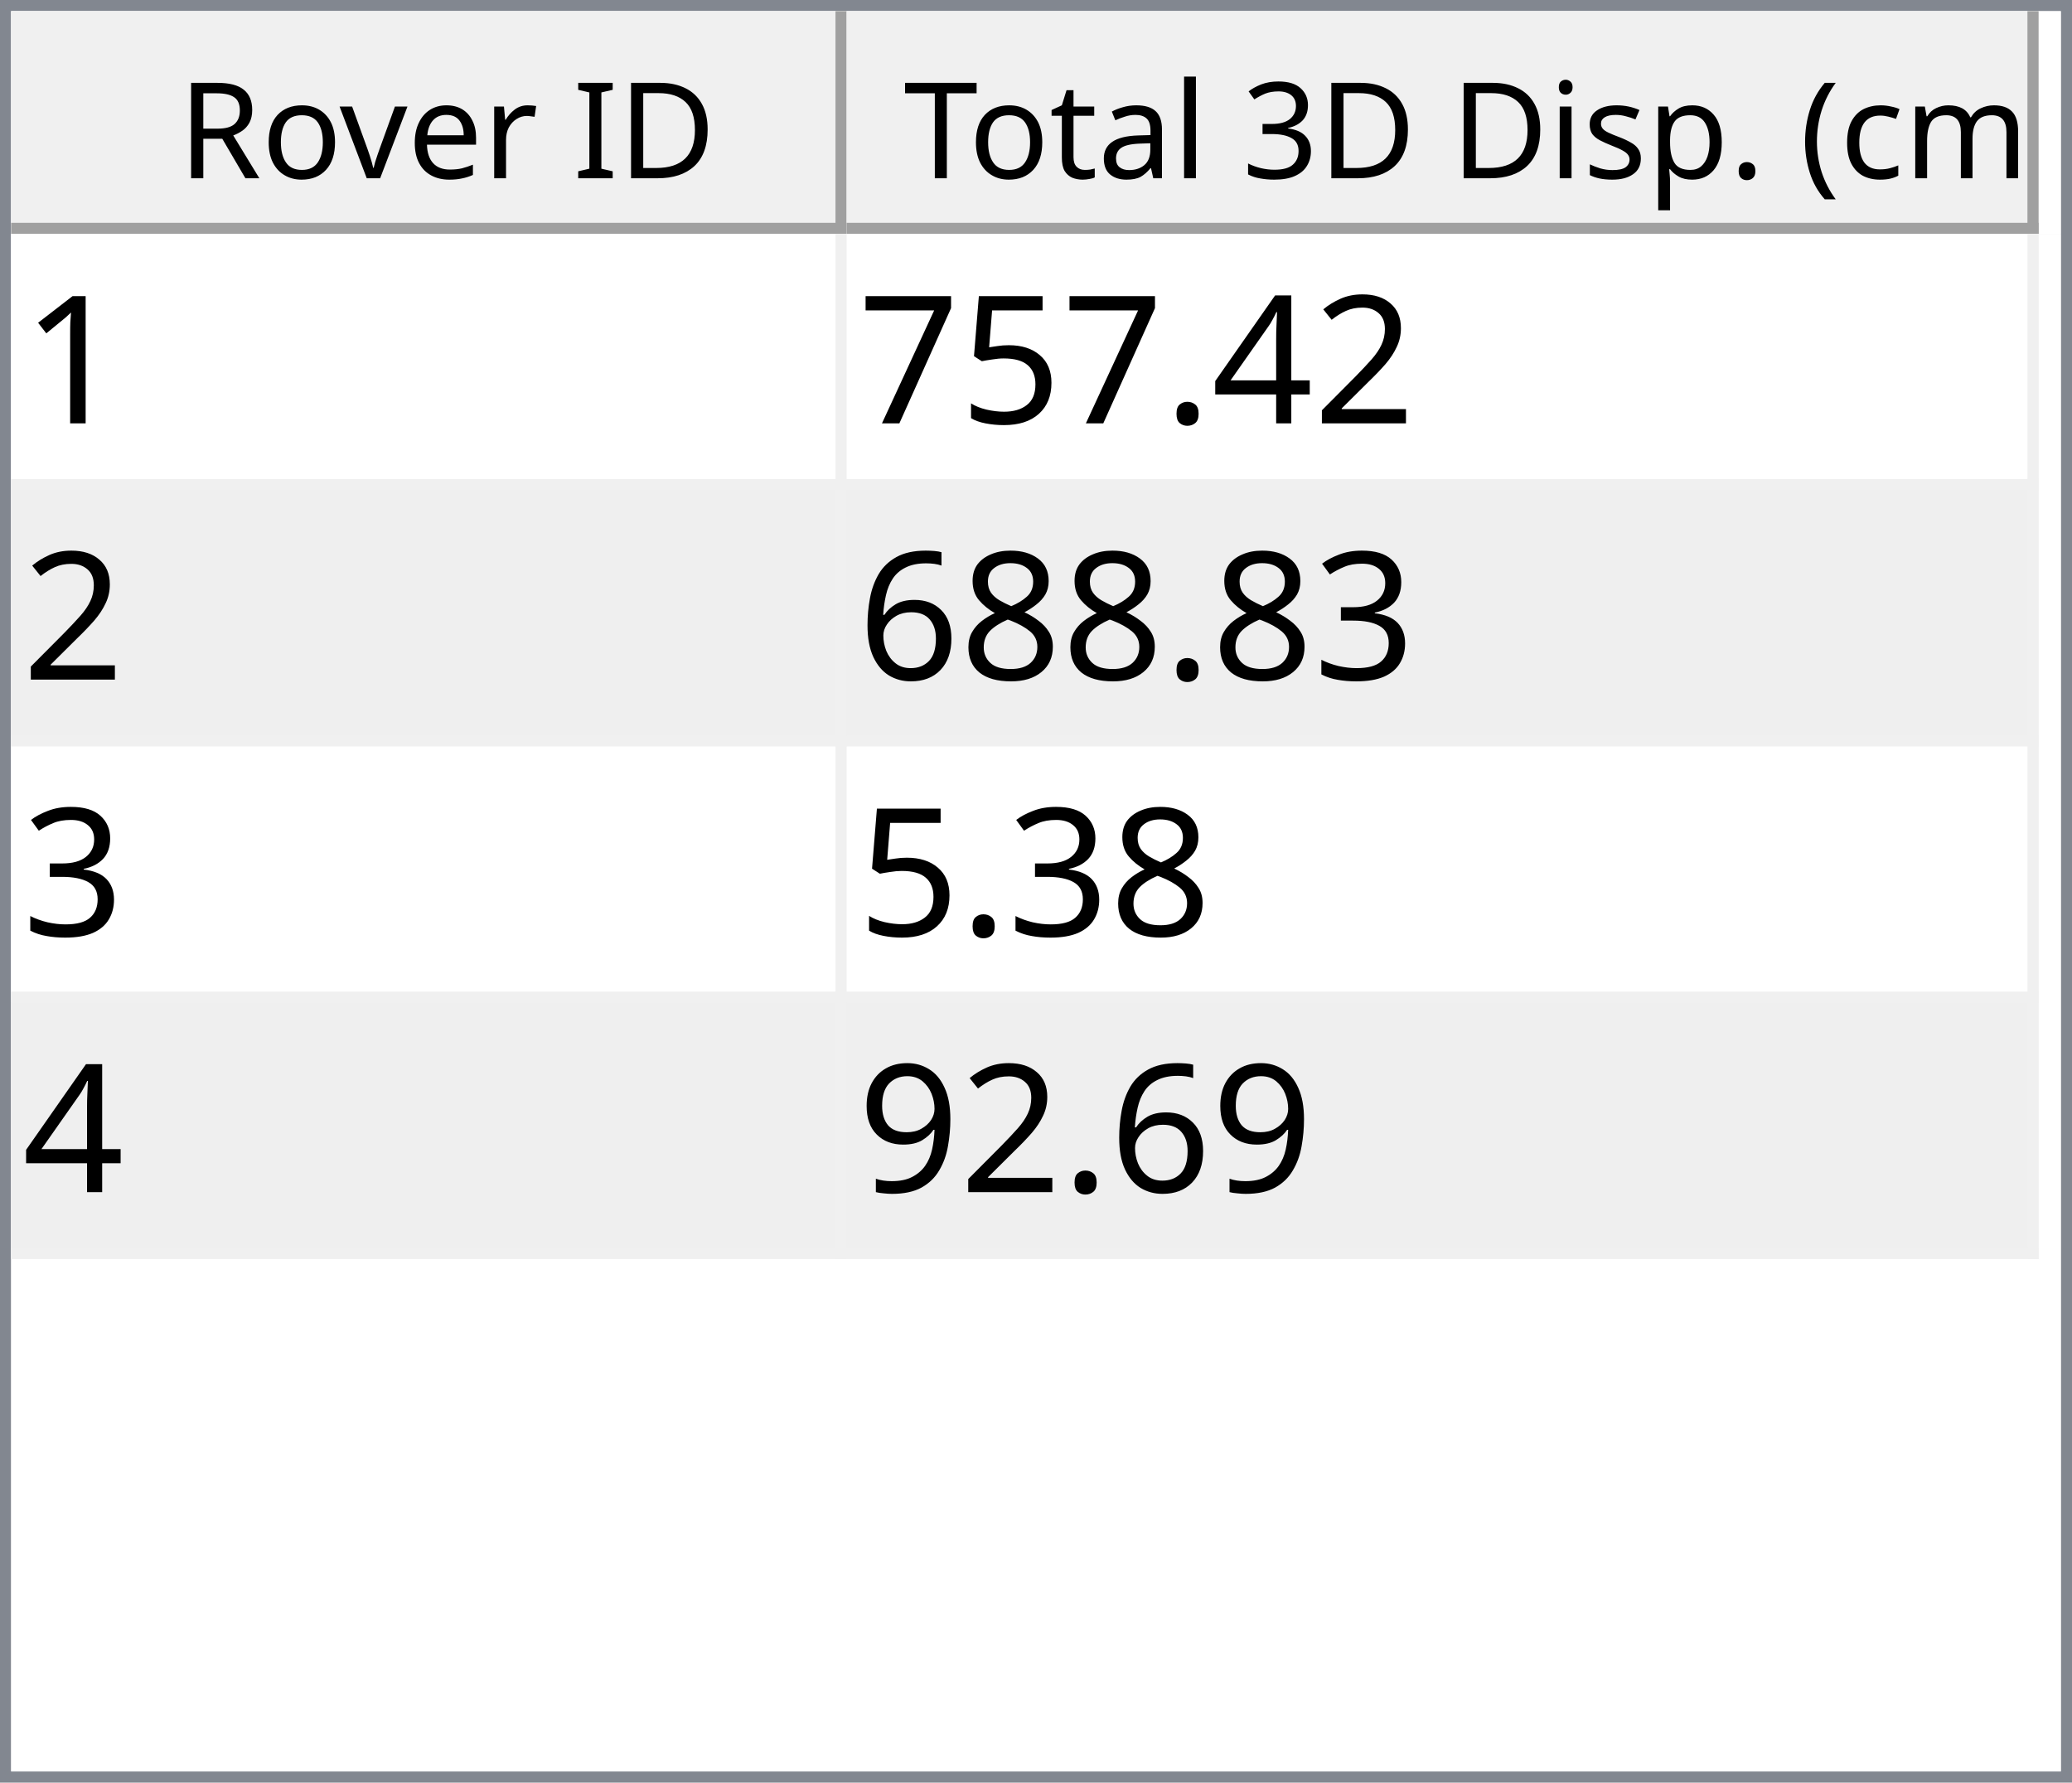
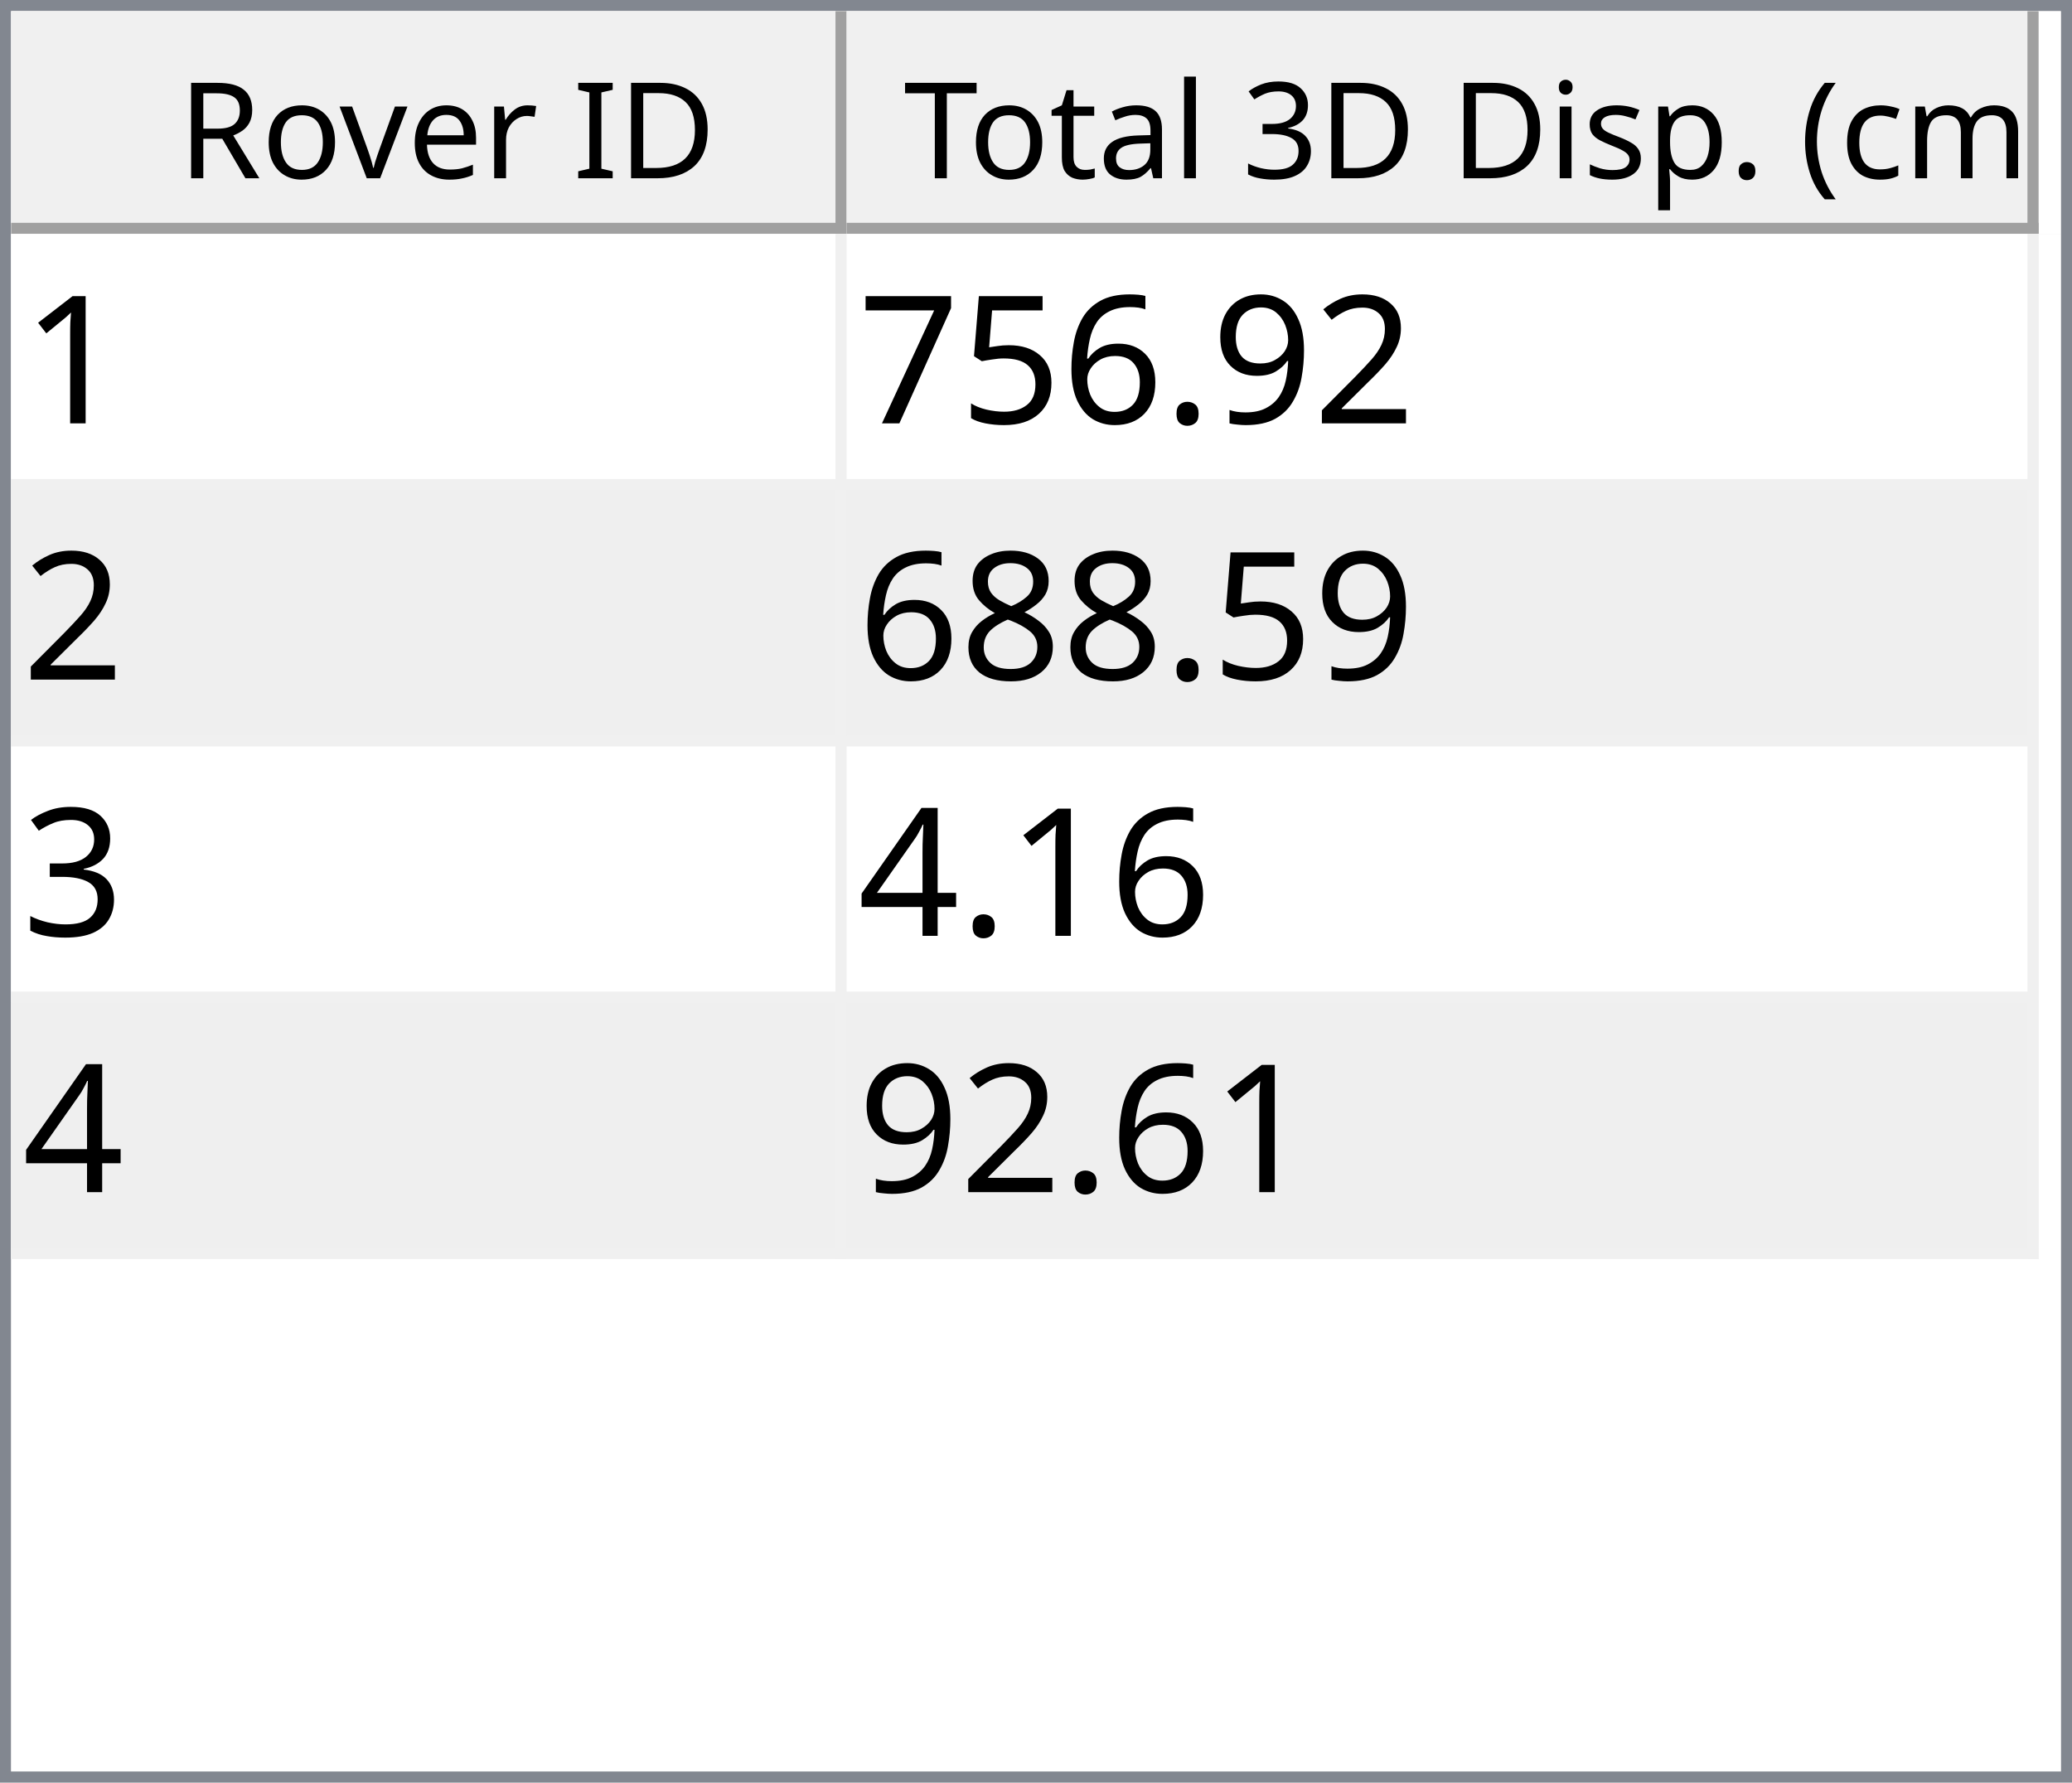
<svg xmlns="http://www.w3.org/2000/svg" style="fill-opacity:1; color-rendering:auto; color-interpolation:auto; text-rendering:auto; stroke:black; stroke-linecap:square; stroke-miterlimit:10; shape-rendering:auto; stroke-opacity:1; fill:black; stroke-dasharray:none; font-weight:normal; stroke-width:1; font-family:'Dialog'; font-style:normal; stroke-linejoin:miter; font-size:12px; stroke-dashoffset:0; image-rendering:auto;" width="186" height="160">
  <defs id="genericDefs" />
  <g>
    <defs id="defs1">
      <clipPath clipPathUnits="userSpaceOnUse" id="clipPath1">
        <path d="M0 0 L186 0 L186 160 L0 160 L0 0 Z" />
      </clipPath>
      <clipPath clipPathUnits="userSpaceOnUse" id="clipPath2">
        <path d="M0 0 L0 160 L186 160 L186 0 Z" />
      </clipPath>
      <clipPath clipPathUnits="userSpaceOnUse" id="clipPath3">
        <path d="M0 0 L0 20 L184 20 L184 0 Z" />
      </clipPath>
      <clipPath clipPathUnits="userSpaceOnUse" id="clipPath4">
        <path d="M0 0 L0 20 L75 20 L75 0 Z" />
      </clipPath>
      <clipPath clipPathUnits="userSpaceOnUse" id="clipPath5">
        <path d="M1 1 L1 19 L74 19 L74 1 Z" />
      </clipPath>
      <clipPath clipPathUnits="userSpaceOnUse" id="clipPath6">
        <path d="M0 0 L0 18 L73 18 L73 0 Z" />
      </clipPath>
      <clipPath clipPathUnits="userSpaceOnUse" id="clipPath7">
        <path d="M-0.5 -0.5 L-0.5 19.5 L74.5 19.5 L74.5 -0.5 Z" />
      </clipPath>
      <clipPath clipPathUnits="userSpaceOnUse" id="clipPath8">
        <path d="M0 0 L0 20 L107 20 L107 0 Z" />
      </clipPath>
      <clipPath clipPathUnits="userSpaceOnUse" id="clipPath9">
        <path d="M1 1 L1 19 L106 19 L106 1 Z" />
      </clipPath>
      <clipPath clipPathUnits="userSpaceOnUse" id="clipPath10">
        <path d="M0 0 L0 18 L105 18 L105 0 Z" />
      </clipPath>
      <clipPath clipPathUnits="userSpaceOnUse" id="clipPath11">
        <path d="M-0.5 -0.5 L-0.5 19.5 L106.5 19.5 L106.5 -0.5 Z" />
      </clipPath>
      <clipPath clipPathUnits="userSpaceOnUse" id="clipPath12">
        <path d="M0 0 L0 138 L184 138 L184 0 Z" />
      </clipPath>
      <clipPath clipPathUnits="userSpaceOnUse" id="clipPath13">
        <path d="M0 0 L0 92 L182 92 L182 0 Z" />
      </clipPath>
      <clipPath clipPathUnits="userSpaceOnUse" id="clipPath14">
        <path d="M-0.5 -0.5 L-0.5 91.5 L181.5 91.5 L181.5 -0.5 Z" />
      </clipPath>
      <clipPath clipPathUnits="userSpaceOnUse" id="clipPath15">
        <path d="M0 0 L0 22 L74 22 L74 0 Z" />
      </clipPath>
      <clipPath clipPathUnits="userSpaceOnUse" id="clipPath16">
        <path d="M0 0 L0 22 L106 22 L106 0 Z" />
      </clipPath>
      <font horiz-adv-x="64.551" id="font1">
        <font-face ascent="107.91" descent="25.098" units-per-em="100" style="font-style:normal; font-family:Segoe UI; font-weight:normal;" />
        <missing-glyph horiz-adv-x="64.551" d="M8.109 0 L8.109 68.266 L56.453 68.266 L56.453 0 L8.109 0 ZM15.328 7.234 L49.219 7.234 L49.219 61.031 L15.328 61.031 L15.328 7.234 Z" />
        <glyph unicode="D" horiz-adv-x="70.117" d="M9.188 0 L9.188 70.016 L28.516 70.016 Q65.531 70.016 65.531 35.891 Q65.531 19.672 55.25 9.836 Q44.969 0 27.734 0 L9.188 0 ZM17.391 62.594 L17.391 7.422 L27.828 7.422 Q41.609 7.422 49.273 14.797 Q56.938 22.172 56.938 35.688 Q56.938 62.594 28.328 62.594 L17.391 62.594 Z" />
        <glyph unicode="I" horiz-adv-x="26.611" d="M17.391 0 L9.188 0 L9.188 70.016 L17.391 70.016 L17.391 0 Z" />
        <glyph unicode=" " horiz-adv-x="27.393" d="" />
        <glyph unicode="r" horiz-adv-x="34.766" d="M34.188 41.891 Q32.078 43.5 28.125 43.5 Q23 43.5 19.555 38.672 Q16.109 33.844 16.109 25.484 L16.109 0 L8.109 0 L8.109 50 L16.109 50 L16.109 39.703 L16.312 39.703 Q18.016 44.969 21.531 47.922 Q25.047 50.875 29.391 50.875 Q32.516 50.875 34.188 50.203 L34.188 41.891 Z" />
        <glyph unicode="e" horiz-adv-x="52.295" d="M48.297 23 L12.984 23 Q13.188 14.656 17.484 10.109 Q21.781 5.562 29.297 5.562 Q37.75 5.562 44.828 11.141 L44.828 3.609 Q38.234 -1.172 27.391 -1.172 Q16.797 -1.172 10.742 5.641 Q4.688 12.453 4.688 24.812 Q4.688 36.469 11.305 43.82 Q17.922 51.172 27.734 51.172 Q37.547 51.172 42.922 44.828 Q48.297 38.484 48.297 27.203 L48.297 23 ZM40.094 29.781 Q40.047 36.719 36.75 40.578 Q33.453 44.438 27.594 44.438 Q21.922 44.438 17.969 40.383 Q14.016 36.328 13.094 29.781 L40.094 29.781 Z" />
        <glyph unicode="v" horiz-adv-x="47.9" d="M47.406 50 L27.484 0 L19.625 0 L0.688 50 L9.469 50 L22.172 13.672 Q23.578 9.672 23.922 6.688 L24.125 6.688 Q24.609 10.453 25.688 13.484 L38.969 50 L47.406 50 Z" />
        <glyph unicode="o" horiz-adv-x="58.594" d="M29 -1.172 Q17.922 -1.172 11.305 5.836 Q4.688 12.844 4.688 24.422 Q4.688 37.016 11.57 44.094 Q18.453 51.172 30.172 51.172 Q41.359 51.172 47.633 44.289 Q53.906 37.406 53.906 25.203 Q53.906 13.234 47.141 6.031 Q40.375 -1.172 29 -1.172 ZM29.594 44.438 Q21.875 44.438 17.383 39.188 Q12.891 33.938 12.891 24.703 Q12.891 15.828 17.43 10.695 Q21.969 5.562 29.594 5.562 Q37.359 5.562 41.531 10.594 Q45.703 15.625 45.703 24.906 Q45.703 34.281 41.531 39.359 Q37.359 44.438 29.594 44.438 Z" />
        <glyph unicode="R" horiz-adv-x="59.814" d="M59.375 0 L49.609 0 L37.891 19.625 Q36.281 22.359 34.766 24.289 Q33.25 26.219 31.664 27.438 Q30.078 28.656 28.25 29.219 Q26.422 29.781 24.125 29.781 L17.391 29.781 L17.391 0 L9.188 0 L9.188 70.016 L30.078 70.016 Q34.672 70.016 38.555 68.867 Q42.438 67.719 45.289 65.375 Q48.141 63.031 49.758 59.547 Q51.375 56.062 51.375 51.375 Q51.375 47.703 50.273 44.656 Q49.172 41.609 47.148 39.211 Q45.125 36.812 42.266 35.133 Q39.406 33.453 35.844 32.516 L35.844 32.328 Q37.594 31.547 38.891 30.547 Q40.188 29.547 41.359 28.18 Q42.531 26.812 43.68 25.078 Q44.828 23.344 46.234 21.047 L59.375 0 ZM17.391 62.594 L17.391 37.203 L28.516 37.203 Q31.594 37.203 34.203 38.133 Q36.812 39.062 38.719 40.797 Q40.625 42.531 41.703 45.047 Q42.781 47.562 42.781 50.688 Q42.781 56.297 39.141 59.445 Q35.5 62.594 28.609 62.594 L17.391 62.594 Z" />
        <glyph unicode=")" horiz-adv-x="30.176" d="M8.297 -15.922 L1.172 -15.922 Q16.406 2.344 16.406 26.812 Q16.406 51.469 1.078 70.016 L8.297 70.016 Q23.531 52.156 23.531 26.703 Q23.531 1.375 8.297 -15.922 Z" />
        <glyph unicode="m" horiz-adv-x="86.133" d="M79.109 0 L71.094 0 L71.094 28.719 Q71.094 37.016 68.531 40.727 Q65.969 44.438 59.906 44.438 Q54.781 44.438 51.195 39.75 Q47.609 35.062 47.609 28.516 L47.609 0 L39.594 0 L39.594 29.688 Q39.594 44.438 28.219 44.438 Q22.953 44.438 19.531 40.016 Q16.109 35.594 16.109 28.516 L16.109 0 L8.109 0 L8.109 50 L16.109 50 L16.109 42.094 L16.312 42.094 Q21.625 51.172 31.844 51.172 Q36.969 51.172 40.773 48.312 Q44.578 45.453 46 40.828 Q51.562 51.172 62.594 51.172 Q79.109 51.172 79.109 30.812 L79.109 0 Z" />
        <glyph unicode="c" horiz-adv-x="46.191" d="M42.188 2.297 Q36.422 -1.172 28.516 -1.172 Q17.828 -1.172 11.258 5.789 Q4.688 12.75 4.688 23.828 Q4.688 36.188 11.766 43.68 Q18.844 51.172 30.672 51.172 Q37.25 51.172 42.281 48.734 L42.281 40.531 Q36.719 44.438 30.375 44.438 Q22.703 44.438 17.797 38.945 Q12.891 33.453 12.891 24.516 Q12.891 15.719 17.508 10.641 Q22.125 5.562 29.891 5.562 Q36.422 5.562 42.188 9.906 L42.188 2.297 Z" />
        <glyph unicode="(" horiz-adv-x="30.176" d="M29.109 -15.922 L21.969 -15.922 Q6.844 1.375 6.844 26.703 Q6.844 52.156 21.969 70.016 L29.203 70.016 Q13.875 51.469 13.875 26.812 Q13.875 2.344 29.109 -15.922 Z" />
        <glyph unicode="." horiz-adv-x="21.68" d="M10.891 -1.078 Q8.641 -1.078 7.055 0.539 Q5.469 2.156 5.469 4.391 Q5.469 6.641 7.055 8.273 Q8.641 9.906 10.891 9.906 Q13.188 9.906 14.797 8.273 Q16.406 6.641 16.406 4.391 Q16.406 2.156 14.797 0.539 Q13.188 -1.078 10.891 -1.078 Z" />
        <glyph unicode="p" horiz-adv-x="58.789" d="M16.312 7.234 L16.109 7.234 L16.109 -23 L8.109 -23 L8.109 50 L16.109 50 L16.109 41.219 L16.312 41.219 Q22.219 51.172 33.594 51.172 Q43.266 51.172 48.688 44.461 Q54.109 37.75 54.109 26.469 Q54.109 13.922 48 6.375 Q41.891 -1.172 31.297 -1.172 Q21.578 -1.172 16.312 7.234 ZM16.109 27.391 L16.109 20.406 Q16.109 14.203 20.141 9.883 Q24.172 5.562 30.375 5.562 Q37.641 5.562 41.773 11.133 Q45.906 16.703 45.906 26.609 Q45.906 34.969 42.047 39.703 Q38.188 44.438 31.594 44.438 Q24.609 44.438 20.359 39.578 Q16.109 34.719 16.109 27.391 Z" />
        <glyph unicode="s" horiz-adv-x="42.432" d="M5.078 1.812 L5.078 10.406 Q11.625 5.562 19.484 5.562 Q30.031 5.562 30.031 12.594 Q30.031 14.594 29.125 15.992 Q28.219 17.391 26.68 18.461 Q25.141 19.531 23.07 20.383 Q21 21.234 18.609 22.172 Q15.281 23.484 12.766 24.828 Q10.25 26.172 8.57 27.859 Q6.891 29.547 6.031 31.695 Q5.172 33.844 5.172 36.719 Q5.172 40.234 6.789 42.945 Q8.406 45.656 11.086 47.484 Q13.766 49.312 17.211 50.242 Q20.656 51.172 24.312 51.172 Q30.812 51.172 35.938 48.922 L35.938 40.828 Q30.422 44.438 23.25 44.438 Q21 44.438 19.195 43.922 Q17.391 43.406 16.094 42.477 Q14.797 41.547 14.086 40.258 Q13.375 38.969 13.375 37.406 Q13.375 35.453 14.086 34.133 Q14.797 32.812 16.164 31.789 Q17.531 30.766 19.484 29.938 Q21.438 29.109 23.922 28.125 Q27.25 26.859 29.883 25.516 Q32.516 24.172 34.375 22.484 Q36.234 20.797 37.234 18.602 Q38.234 16.406 38.234 13.375 Q38.234 9.672 36.602 6.938 Q34.969 4.203 32.234 2.398 Q29.5 0.594 25.93 -0.289 Q22.359 -1.172 18.453 -1.172 Q10.75 -1.172 5.078 1.812 Z" />
        <glyph unicode="i" horiz-adv-x="24.219" d="M12.203 62.703 Q10.062 62.703 8.547 64.164 Q7.031 65.625 7.031 67.875 Q7.031 70.125 8.547 71.609 Q10.062 73.094 12.203 73.094 Q14.406 73.094 15.945 71.609 Q17.484 70.125 17.484 67.875 Q17.484 65.719 15.945 64.211 Q14.406 62.703 12.203 62.703 ZM16.109 0 L8.109 0 L8.109 50 L16.109 50 L16.109 0 Z" />
        <glyph unicode="3" horiz-adv-x="53.906" d="M46.531 19.828 Q46.531 15.094 44.75 11.211 Q42.969 7.328 39.719 4.57 Q36.469 1.812 31.93 0.297 Q27.391 -1.219 21.922 -1.219 Q11.922 -1.219 6 2.594 L6 11.188 Q13.094 5.609 22.219 5.609 Q25.875 5.609 28.828 6.539 Q31.781 7.469 33.906 9.227 Q36.031 10.984 37.18 13.477 Q38.328 15.969 38.328 19.094 Q38.328 32.812 18.797 32.812 L12.984 32.812 L12.984 39.594 L18.5 39.594 Q35.797 39.594 35.797 52.484 Q35.797 64.406 22.609 64.406 Q15.188 64.406 8.688 59.422 L8.688 67.188 Q15.375 71.188 24.609 71.188 Q29 71.188 32.57 69.969 Q36.141 68.75 38.68 66.555 Q41.219 64.359 42.609 61.281 Q44 58.203 44 54.5 Q44 40.672 30.031 36.719 L30.031 36.531 Q33.594 36.141 36.625 34.797 Q39.656 33.453 41.852 31.305 Q44.047 29.156 45.289 26.25 Q46.531 23.344 46.531 19.828 Z" />
        <glyph unicode="l" horiz-adv-x="24.219" d="M16.109 0 L8.109 0 L8.109 74.031 L16.109 74.031 L16.109 0 Z" />
        <glyph unicode="a" horiz-adv-x="50.879" d="M43.891 0 L35.891 0 L35.891 7.812 L35.688 7.812 Q30.469 -1.172 20.312 -1.172 Q12.844 -1.172 8.617 2.781 Q4.391 6.734 4.391 13.281 Q4.391 27.297 20.906 29.594 L35.891 31.688 Q35.891 44.438 25.594 44.438 Q16.547 44.438 9.281 38.281 L9.281 46.484 Q16.656 51.172 26.266 51.172 Q43.891 51.172 43.891 32.516 L43.891 0 ZM35.891 25.297 L23.828 23.641 Q18.266 22.859 15.43 20.875 Q12.594 18.891 12.594 13.875 Q12.594 10.203 15.211 7.883 Q17.828 5.562 22.172 5.562 Q28.125 5.562 32.008 9.742 Q35.891 13.922 35.891 20.312 L35.891 25.297 Z" />
        <glyph unicode="t" horiz-adv-x="33.887" d="M31.297 0.484 Q28.469 -1.078 23.828 -1.078 Q10.688 -1.078 10.688 13.578 L10.688 43.172 L2.094 43.172 L2.094 50 L10.688 50 L10.688 62.203 L18.703 64.797 L18.703 50 L31.297 50 L31.297 43.172 L18.703 43.172 L18.703 14.984 Q18.703 9.969 20.414 7.82 Q22.125 5.672 26.078 5.672 Q29.109 5.672 31.297 7.328 L31.297 0.484 Z" />
        <glyph unicode="T" horiz-adv-x="52.393" d="M50.594 62.594 L30.375 62.594 L30.375 0 L22.172 0 L22.172 62.594 L2 62.594 L2 70.016 L50.594 70.016 L50.594 62.594 Z" />
      </font>
      <font horiz-adv-x="75.0" id="font2">
        <font-face ascent="100.537" descent="21.973" units-per-em="100" style="font-style:normal; font-family:sans-serif; font-weight:normal;" />
        <missing-glyph horiz-adv-x="75.0" d="M12.5 0 L12.5 62.5 L62.5 62.5 L62.5 0 L12.5 0 ZM14.062 1.562 L60.938 1.562 L60.938 60.938 L14.062 60.938 L14.062 1.562 Z" />
        <glyph unicode="1" horiz-adv-x="55.615" d="M37.25 0 L28.469 0 L28.469 56 Q25.297 52.984 20.141 49.953 Q14.984 46.922 10.891 45.406 L10.891 53.906 Q18.266 57.375 23.781 62.305 Q29.297 67.234 31.594 71.875 L37.25 71.875 L37.25 0 Z" />
        <glyph unicode="2" horiz-adv-x="55.615" d="M50.344 8.453 L50.344 0 L3.031 0 Q2.938 3.172 4.047 6.109 Q5.859 10.938 9.836 15.625 Q13.812 20.312 21.344 26.469 Q33.016 36.031 37.117 41.625 Q41.219 47.219 41.219 52.203 Q41.219 57.422 37.477 61.008 Q33.734 64.594 27.734 64.594 Q21.391 64.594 17.578 60.789 Q13.766 56.984 13.719 50.25 L4.688 51.172 Q5.609 61.281 11.664 66.578 Q17.719 71.875 27.938 71.875 Q38.234 71.875 44.242 66.164 Q50.25 60.453 50.25 52 Q50.25 47.703 48.492 43.555 Q46.734 39.406 42.656 34.812 Q38.578 30.219 29.109 22.219 Q21.188 15.578 18.945 13.211 Q16.703 10.844 15.234 8.453 L50.344 8.453 Z" />
-         <glyph unicode="4" horiz-adv-x="55.615" d="M32.328 0 L32.328 17.141 L1.266 17.141 L1.266 25.203 L33.938 71.578 L41.109 71.578 L41.109 25.203 L50.781 25.203 L50.781 17.141 L41.109 17.141 L41.109 0 L32.328 0 ZM32.328 25.203 L32.328 57.469 L9.906 25.203 L32.328 25.203 Z" />
+         <glyph unicode="9" horiz-adv-x="55.615" d="M5.469 16.547 L13.922 17.328 Q14.984 11.375 18.016 8.688 Q21.047 6 25.781 6 Q29.828 6 32.883 7.859 Q35.938 9.719 37.891 12.82 Q39.844 15.922 41.164 21.195 Q42.484 26.469 42.484 31.938 Q42.484 32.516 42.438 33.688 Q39.797 29.5 35.234 26.883 Q30.672 24.266 25.344 24.266 Q16.453 24.266 10.305 30.711 Q4.156 37.156 4.156 47.703 Q4.156 58.594 10.578 65.234 Q17 71.875 26.656 71.875 Q33.641 71.875 39.43 68.117 Q45.219 64.359 48.219 57.398 Q51.219 50.438 51.219 37.25 Q51.219 23.531 48.242 15.406 Q45.266 7.281 39.383 3.031 Q33.5 -1.219 25.594 -1.219 Q17.188 -1.219 11.867 3.445 Q6.547 8.109 5.469 16.547 ZM41.453 48.141 Q41.453 55.719 37.43 60.156 Q33.406 64.594 27.734 64.594 Q21.875 64.594 17.531 59.812 Q13.188 55.031 13.188 47.406 Q13.188 40.578 17.312 36.305 Q21.438 32.031 27.484 32.031 Q33.594 32.031 37.523 36.305 Q41.453 40.578 41.453 48.141 Z" />
        <glyph unicode="." horiz-adv-x="27.783" d="M9.078 0 L9.078 10.016 L19.094 10.016 L19.094 0 L9.078 0 Z" />
+         <glyph unicode="6" horiz-adv-x="55.615" d="M49.75 54.047 L41.016 53.375 Q39.844 58.547 37.703 60.891 Q34.125 64.656 28.906 64.656 Q24.703 64.656 21.531 62.312 Q17.391 59.281 14.992 53.469 Q12.594 47.656 12.5 36.922 Q15.672 41.75 20.266 44.094 Q24.859 46.438 29.891 46.438 Q38.672 46.438 44.852 39.969 Q51.031 33.5 51.031 23.25 Q51.031 16.5 48.125 10.719 Q45.219 4.938 40.141 1.859 Q35.062 -1.219 28.609 -1.219 Q17.625 -1.219 10.695 6.859 Q3.766 14.938 3.766 33.5 Q3.766 54.25 11.422 63.672 Q18.109 71.875 29.438 71.875 Q37.891 71.875 43.289 67.141 Q48.688 62.406 49.75 54.047 ZM13.875 23.188 Q13.875 18.656 15.797 14.508 Q17.719 10.359 21.188 8.18 Q24.656 6 28.469 6 Q34.031 6 38.039 10.492 Q42.047 14.984 42.047 22.703 Q42.047 30.125 38.086 34.398 Q34.125 38.672 28.125 38.672 Q22.172 38.672 18.023 34.398 Q13.875 30.125 13.875 23.188 Z" />
        <glyph unicode="5" horiz-adv-x="55.615" d="M4.156 18.75 L13.375 19.531 Q14.406 12.797 18.141 9.398 Q21.875 6 27.156 6 Q33.5 6 37.891 10.789 Q42.281 15.578 42.281 23.484 Q42.281 31 38.062 35.352 Q33.844 39.703 27 39.703 Q22.75 39.703 19.336 37.773 Q15.922 35.844 13.969 32.766 L5.719 33.844 L12.641 70.609 L48.25 70.609 L48.25 62.203 L19.672 62.203 L15.828 42.969 Q22.266 47.469 29.344 47.469 Q38.719 47.469 45.164 40.969 Q51.609 34.469 51.609 24.266 Q51.609 14.547 45.953 7.469 Q39.062 -1.219 27.156 -1.219 Q17.391 -1.219 11.211 4.25 Q5.031 9.719 4.156 18.75 Z" />
        <glyph unicode="7" horiz-adv-x="55.615" d="M4.734 62.203 L4.734 70.656 L51.078 70.656 L51.078 63.812 Q44.234 56.547 37.523 44.484 Q30.812 32.422 27.156 19.672 Q24.516 10.688 23.781 0 L14.75 0 Q14.891 8.453 18.062 20.414 Q21.234 32.375 27.172 43.484 Q33.109 54.594 39.797 62.203 L4.734 62.203 Z" />
+         <glyph unicode="8" horiz-adv-x="55.615" d="M17.672 38.812 Q12.203 40.828 9.57 44.539 Q6.938 48.25 6.938 53.422 Q6.938 61.234 12.555 66.555 Q18.172 71.875 27.484 71.875 Q36.859 71.875 42.578 66.43 Q48.297 60.984 48.297 53.172 Q48.297 48.188 45.68 44.508 Q43.062 40.828 37.75 38.812 Q44.344 36.672 47.781 31.883 Q51.219 27.094 51.219 20.453 Q51.219 11.281 44.727 5.031 Q38.234 -1.219 27.641 -1.219 Q17.047 -1.219 10.547 5.055 Q4.047 11.328 4.047 20.703 Q4.047 27.688 7.594 32.398 Q11.141 37.109 17.672 38.812 ZM15.922 53.719 Q15.922 48.641 19.195 45.414 Q22.469 42.188 27.688 42.188 Q32.766 42.188 36.016 45.383 Q39.266 48.578 39.266 53.219 Q39.266 58.062 35.914 61.359 Q32.562 64.656 27.594 64.656 Q22.562 64.656 19.242 61.43 Q15.922 58.203 15.922 53.719 ZM13.094 20.656 Q13.094 16.891 14.875 13.375 Q16.656 9.859 20.172 7.93 Q23.688 6 27.734 6 Q34.031 6 38.133 10.055 Q42.234 14.109 42.234 20.359 Q42.234 26.703 38.016 30.859 Q33.797 35.016 27.438 35.016 Q21.234 35.016 17.164 30.914 Q13.094 26.812 13.094 20.656 Z" />
        <glyph unicode="3" horiz-adv-x="55.615" d="M4.203 18.891 L12.984 20.062 Q14.5 12.594 18.141 9.297 Q21.781 6 27 6 Q33.203 6 37.477 10.297 Q41.75 14.594 41.75 20.953 Q41.75 27 37.797 30.93 Q33.844 34.859 27.734 34.859 Q25.25 34.859 21.531 33.891 L22.516 41.609 Q23.391 41.5 23.922 41.5 Q29.547 41.5 34.039 44.43 Q38.531 47.359 38.531 53.469 Q38.531 58.297 35.258 61.477 Q31.984 64.656 26.812 64.656 Q21.688 64.656 18.266 61.43 Q14.844 58.203 13.875 51.766 L5.078 53.328 Q6.688 62.156 12.398 67.016 Q18.109 71.875 26.609 71.875 Q32.469 71.875 37.398 69.359 Q42.328 66.844 44.945 62.5 Q47.562 58.156 47.562 53.266 Q47.562 48.641 45.07 44.828 Q42.578 41.016 37.703 38.766 Q44.047 37.312 47.562 32.695 Q51.078 28.078 51.078 21.141 Q51.078 11.766 44.242 5.25 Q37.406 -1.266 26.953 -1.266 Q17.531 -1.266 11.305 4.352 Q5.078 9.969 4.203 18.891 Z" />
-         <glyph unicode="8" horiz-adv-x="55.615" d="M17.672 38.812 Q12.203 40.828 9.57 44.539 Q6.938 48.25 6.938 53.422 Q6.938 61.234 12.555 66.555 Q18.172 71.875 27.484 71.875 Q36.859 71.875 42.578 66.43 Q48.297 60.984 48.297 53.172 Q48.297 48.188 45.68 44.508 Q43.062 40.828 37.75 38.812 Q44.344 36.672 47.781 31.883 Q51.219 27.094 51.219 20.453 Q51.219 11.281 44.727 5.031 Q38.234 -1.219 27.641 -1.219 Q17.047 -1.219 10.547 5.055 Q4.047 11.328 4.047 20.703 Q4.047 27.688 7.594 32.398 Q11.141 37.109 17.672 38.812 ZM15.922 53.719 Q15.922 48.641 19.195 45.414 Q22.469 42.188 27.688 42.188 Q32.766 42.188 36.016 45.383 Q39.266 48.578 39.266 53.219 Q39.266 58.062 35.914 61.359 Q32.562 64.656 27.594 64.656 Q22.562 64.656 19.242 61.43 Q15.922 58.203 15.922 53.719 ZM13.094 20.656 Q13.094 16.891 14.875 13.375 Q16.656 9.859 20.172 7.93 Q23.688 6 27.734 6 Q34.031 6 38.133 10.055 Q42.234 14.109 42.234 20.359 Q42.234 26.703 38.016 30.859 Q33.797 35.016 27.438 35.016 Q21.234 35.016 17.164 30.914 Q13.094 26.812 13.094 20.656 Z" />
-         <glyph unicode="6" horiz-adv-x="55.615" d="M49.75 54.047 L41.016 53.375 Q39.844 58.547 37.703 60.891 Q34.125 64.656 28.906 64.656 Q24.703 64.656 21.531 62.312 Q17.391 59.281 14.992 53.469 Q12.594 47.656 12.5 36.922 Q15.672 41.75 20.266 44.094 Q24.859 46.438 29.891 46.438 Q38.672 46.438 44.852 39.969 Q51.031 33.5 51.031 23.25 Q51.031 16.5 48.125 10.719 Q45.219 4.938 40.141 1.859 Q35.062 -1.219 28.609 -1.219 Q17.625 -1.219 10.695 6.859 Q3.766 14.938 3.766 33.5 Q3.766 54.25 11.422 63.672 Q18.109 71.875 29.438 71.875 Q37.891 71.875 43.289 67.141 Q48.688 62.406 49.75 54.047 ZM13.875 23.188 Q13.875 18.656 15.797 14.508 Q17.719 10.359 21.188 8.18 Q24.656 6 28.469 6 Q34.031 6 38.039 10.492 Q42.047 14.984 42.047 22.703 Q42.047 30.125 38.086 34.398 Q34.125 38.672 28.125 38.672 Q22.172 38.672 18.023 34.398 Q13.875 30.125 13.875 23.188 Z" />
-         <glyph unicode="9" horiz-adv-x="55.615" d="M5.469 16.547 L13.922 17.328 Q14.984 11.375 18.016 8.688 Q21.047 6 25.781 6 Q29.828 6 32.883 7.859 Q35.938 9.719 37.891 12.82 Q39.844 15.922 41.164 21.195 Q42.484 26.469 42.484 31.938 Q42.484 32.516 42.438 33.688 Q39.797 29.5 35.234 26.883 Q30.672 24.266 25.344 24.266 Q16.453 24.266 10.305 30.711 Q4.156 37.156 4.156 47.703 Q4.156 58.594 10.578 65.234 Q17 71.875 26.656 71.875 Q33.641 71.875 39.43 68.117 Q45.219 64.359 48.219 57.398 Q51.219 50.438 51.219 37.25 Q51.219 23.531 48.242 15.406 Q45.266 7.281 39.383 3.031 Q33.5 -1.219 25.594 -1.219 Q17.188 -1.219 11.867 3.445 Q6.547 8.109 5.469 16.547 ZM41.453 48.141 Q41.453 55.719 37.43 60.156 Q33.406 64.594 27.734 64.594 Q21.875 64.594 17.531 59.812 Q13.188 55.031 13.188 47.406 Q13.188 40.578 17.312 36.305 Q21.438 32.031 27.484 32.031 Q33.594 32.031 37.523 36.305 Q41.453 40.578 41.453 48.141 Z" />
+         <glyph unicode="4" horiz-adv-x="55.615" d="M32.328 0 L32.328 17.141 L1.266 17.141 L1.266 25.203 L33.938 71.578 L41.109 71.578 L41.109 25.203 L50.781 25.203 L50.781 17.141 L41.109 17.141 L41.109 0 L32.328 0 ZM32.328 25.203 L32.328 57.469 L9.906 25.203 L32.328 25.203 Z" />
      </font>
    </defs>
    <g style="fill:white; stroke:white;">
      <rect x="0" y="0" width="186" style="clip-path:url(#clipPath1); stroke:none;" height="160" />
    </g>
    <g style="fill:white; text-rendering:optimizeSpeed; color-rendering:optimizeSpeed; image-rendering:optimizeSpeed; shape-rendering:crispEdges; stroke:white; color-interpolation:sRGB;">
      <rect x="0" width="186" height="160" y="0" style="stroke:none;" />
      <path style="stroke:none;" d="M0 160 L186 160 L186 0 L0 0 Z" />
    </g>
    <g style="fill:rgb(240,240,240); font-family:'Segoe UI'; stroke:rgb(240,240,240);">
      <rect x="0" y="0" width="186" style="clip-path:url(#clipPath2); stroke:none;" height="160" />
    </g>
    <g style="fill:rgb(130,135,144); font-family:'Segoe UI'; stroke:rgb(130,135,144);">
      <path d="M0 0 L186 0 L186 160 L0 160 L0 0 ZM1 1 L185 1 L185 159 L1 159 L1 1 Z" style="fill-rule:evenodd; clip-path:url(#clipPath2); stroke:none;" />
    </g>
    <g style="fill:white; font-family:'Segoe UI'; stroke:white;" transform="translate(1,1)">
      <rect x="0" y="0" width="184" style="clip-path:url(#clipPath3); stroke:none;" height="20" />
    </g>
    <g style="fill:rgb(240,240,240); font-family:'Segoe UI'; stroke:rgb(240,240,240);" transform="translate(1,1)">
      <rect x="0" y="0" width="75" style="clip-path:url(#clipPath4); stroke:none;" height="20" />
    </g>
    <g style="font-family:'Segoe UI';" transform="translate(2,2)">
      <text x="14" xml:space="preserve" y="14" style="clip-path:url(#clipPath6); stroke:none;">Rover ID</text>
    </g>
    <g style="fill:rgb(160,160,160); font-family:'Segoe UI'; stroke:rgb(160,160,160); stroke-linejoin:bevel;" transform="translate(1.5,1.5)">
      <line x1="74" x2="74" y1="0" style="fill:none; clip-path:url(#clipPath7);" y2="19" />
    </g>
    <g style="fill:rgb(160,160,160); font-family:'Segoe UI'; stroke:rgb(160,160,160); stroke-linejoin:bevel;" transform="matrix(1,0,0,1,1,1) translate(0.5,0.5)">
      <line x1="0" x2="74" y1="19" style="fill:none; clip-path:url(#clipPath7);" y2="19" />
    </g>
    <g style="fill:rgb(240,240,240); font-family:'Segoe UI'; stroke:rgb(240,240,240);" transform="translate(76,1)">
      <rect x="0" y="0" width="107" style="clip-path:url(#clipPath8); stroke:none;" height="20" />
    </g>
    <g style="font-family:'Segoe UI';" transform="translate(77,2)">
      <text x="1" xml:space="preserve" y="14" style="clip-path:url(#clipPath10); stroke:none;"> Total 3D Disp. (cm)</text>
    </g>
    <g style="fill:rgb(160,160,160); font-family:'Segoe UI'; stroke:rgb(160,160,160); stroke-linejoin:bevel;" transform="translate(76.5,1.5)">
      <line x1="106" x2="106" y1="0" style="fill:none; clip-path:url(#clipPath11);" y2="19" />
    </g>
    <g style="fill:rgb(160,160,160); font-family:'Segoe UI'; stroke:rgb(160,160,160); stroke-linejoin:bevel;" transform="matrix(1,0,0,1,76,1) translate(0.5,0.5)">
      <line x1="0" x2="106" y1="19" style="fill:none; clip-path:url(#clipPath11);" y2="19" />
    </g>
    <g style="fill:white; font-family:'Segoe UI'; stroke:white;" transform="translate(1,21)">
      <rect x="0" y="0" width="184" style="clip-path:url(#clipPath12); stroke:none;" height="138" />
    </g>
    <g style="fill:rgb(240,240,240); font-size:16px; font-family:sans-serif; stroke:rgb(240,240,240);" transform="translate(1,21)">
      <rect x="0" y="0" width="182" style="clip-path:url(#clipPath13); stroke:none;" height="92" />
      <line transform="translate(0.5,0.5)" x1="0" x2="181" y1="22" style="clip-path:url(#clipPath14); fill:none; stroke-linejoin:bevel;" y2="22" />
    </g>
    <g transform="matrix(1,0,0,1,1,21) translate(0.5,0.5)" style="fill:rgb(240,240,240); font-size:16px; font-family:sans-serif; stroke:rgb(240,240,240); stroke-linejoin:bevel;">
      <line x1="0" x2="181" y1="45" style="fill:none; clip-path:url(#clipPath14);" y2="45" />
    </g>
    <g transform="matrix(1,0,0,1,1,21) translate(0.5,0.5)" style="fill:rgb(240,240,240); font-size:16px; font-family:sans-serif; stroke:rgb(240,240,240); stroke-linejoin:bevel;">
      <line x1="0" x2="181" y1="68" style="fill:none; clip-path:url(#clipPath14);" y2="68" />
    </g>
    <g transform="matrix(1,0,0,1,1,21) translate(0.5,0.5)" style="fill:rgb(240,240,240); font-size:16px; font-family:sans-serif; stroke:rgb(240,240,240); stroke-linejoin:bevel;">
      <line x1="0" x2="181" y1="91" style="fill:none; clip-path:url(#clipPath14);" y2="91" />
    </g>
    <g transform="matrix(1,0,0,1,1,21) translate(0.5,0.5)" style="fill:rgb(240,240,240); font-size:16px; font-family:sans-serif; stroke:rgb(240,240,240); stroke-linejoin:bevel;">
      <line x1="74" x2="74" y1="0" style="fill:none; clip-path:url(#clipPath14);" y2="91" />
    </g>
    <g transform="matrix(1,0,0,1,1,21) translate(0.5,0.5)" style="fill:rgb(240,240,240); font-size:16px; font-family:sans-serif; stroke:rgb(240,240,240); stroke-linejoin:bevel;">
      <line x1="181" x2="181" y1="0" style="fill:none; clip-path:url(#clipPath14);" y2="91" />
    </g>
    <g style="fill:white; font-size:16px; font-family:sans-serif; stroke:white;" transform="matrix(1,0,0,1,1,21)">
      <rect x="0" y="0" width="74" style="clip-path:url(#clipPath15); stroke:none;" height="22" />
      <text x="1" y="17" style="fill:black; clip-path:url(#clipPath15); stroke:none;" xml:space="preserve">1</text>
    </g>
    <g style="fill:white; font-size:16px; font-family:sans-serif; stroke:white;" transform="matrix(1,0,0,1,1,21) translate(75,0)">
      <rect x="0" y="0" width="106" style="clip-path:url(#clipPath16); stroke:none;" height="22" />
-       <text x="1" y="17" style="fill:black; clip-path:url(#clipPath16); stroke:none;" xml:space="preserve">757.42</text>
+       <text x="1" y="17" style="fill:black; clip-path:url(#clipPath16); stroke:none;" xml:space="preserve">756.92</text>
    </g>
    <g style="fill:rgb(239,239,239); font-size:16px; font-family:sans-serif; stroke:rgb(239,239,239);" transform="matrix(1,0,0,1,1,21) translate(0,23)">
      <rect x="0" y="0" width="74" style="clip-path:url(#clipPath15); stroke:none;" height="22" />
      <text x="1" y="17" style="fill:black; clip-path:url(#clipPath15); stroke:none;" xml:space="preserve">2</text>
    </g>
    <g style="fill:rgb(239,239,239); font-size:16px; font-family:sans-serif; stroke:rgb(239,239,239);" transform="matrix(1,0,0,1,1,21) translate(75,23)">
      <rect x="0" y="0" width="106" style="clip-path:url(#clipPath16); stroke:none;" height="22" />
-       <text x="1" y="17" style="fill:black; clip-path:url(#clipPath16); stroke:none;" xml:space="preserve">688.83</text>
+       <text x="1" y="17" style="fill:black; clip-path:url(#clipPath16); stroke:none;" xml:space="preserve">688.59</text>
    </g>
    <g style="fill:white; font-size:16px; font-family:sans-serif; stroke:white;" transform="matrix(1,0,0,1,1,21) translate(0,46)">
      <rect x="0" y="0" width="74" style="clip-path:url(#clipPath15); stroke:none;" height="22" />
      <text x="1" y="17" style="fill:black; clip-path:url(#clipPath15); stroke:none;" xml:space="preserve">3</text>
    </g>
    <g style="fill:white; font-size:16px; font-family:sans-serif; stroke:white;" transform="matrix(1,0,0,1,1,21) translate(75,46)">
      <rect x="0" y="0" width="106" style="clip-path:url(#clipPath16); stroke:none;" height="22" />
-       <text x="1" y="17" style="fill:black; clip-path:url(#clipPath16); stroke:none;" xml:space="preserve">5.38</text>
+       <text x="1" y="17" style="fill:black; clip-path:url(#clipPath16); stroke:none;" xml:space="preserve">4.16</text>
    </g>
    <g style="fill:rgb(239,239,239); font-size:16px; font-family:sans-serif; stroke:rgb(239,239,239);" transform="matrix(1,0,0,1,1,21) translate(0,69)">
      <rect x="0" y="0" width="74" style="clip-path:url(#clipPath15); stroke:none;" height="22" />
      <text x="1" y="17" style="fill:black; clip-path:url(#clipPath15); stroke:none;" xml:space="preserve">4</text>
    </g>
    <g style="fill:rgb(239,239,239); font-size:16px; font-family:sans-serif; stroke:rgb(239,239,239);" transform="matrix(1,0,0,1,1,21) translate(75,69)">
      <rect x="0" y="0" width="106" style="clip-path:url(#clipPath16); stroke:none;" height="22" />
-       <text x="1" y="17" style="fill:black; clip-path:url(#clipPath16); stroke:none;" xml:space="preserve">92.69</text>
+       <text x="1" y="17" style="fill:black; clip-path:url(#clipPath16); stroke:none;" xml:space="preserve">92.61</text>
    </g>
  </g>
</svg>
